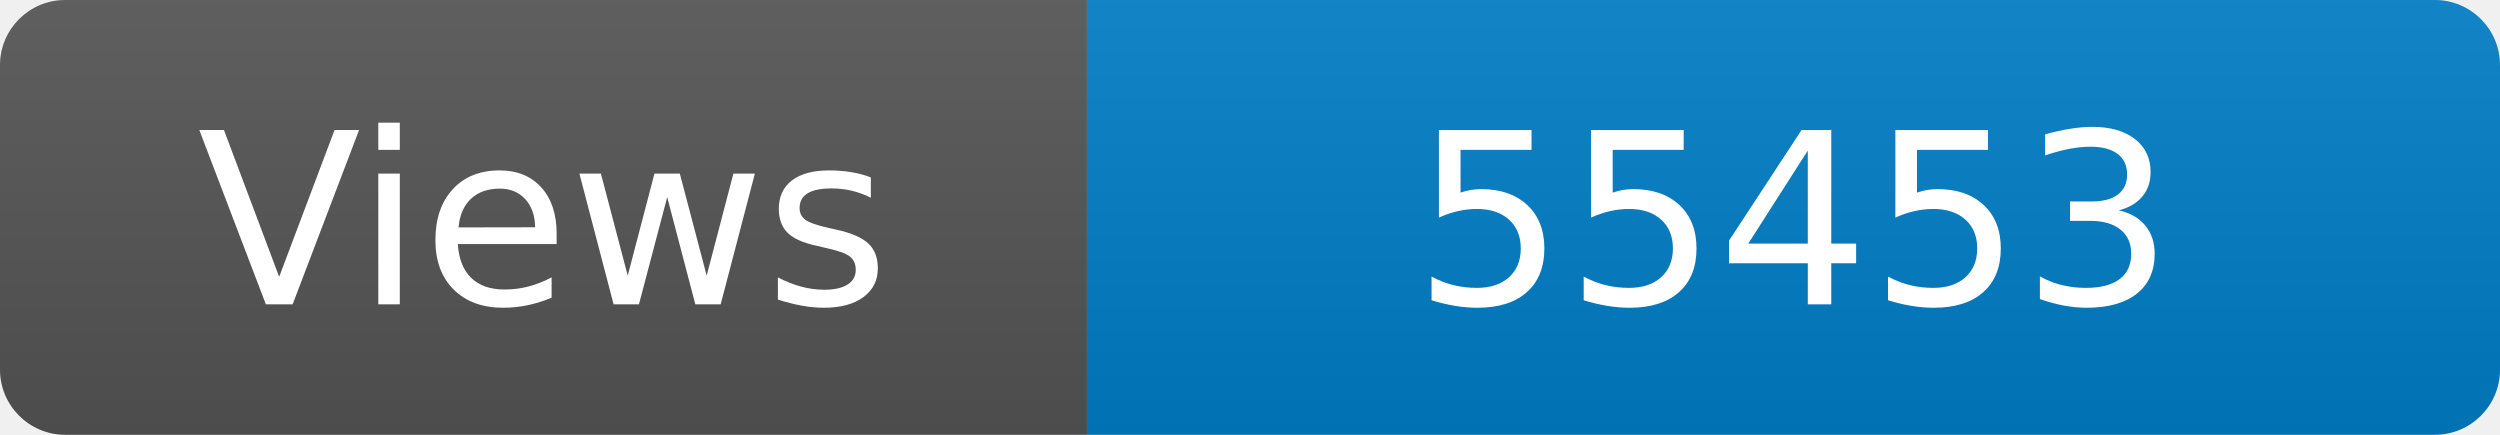
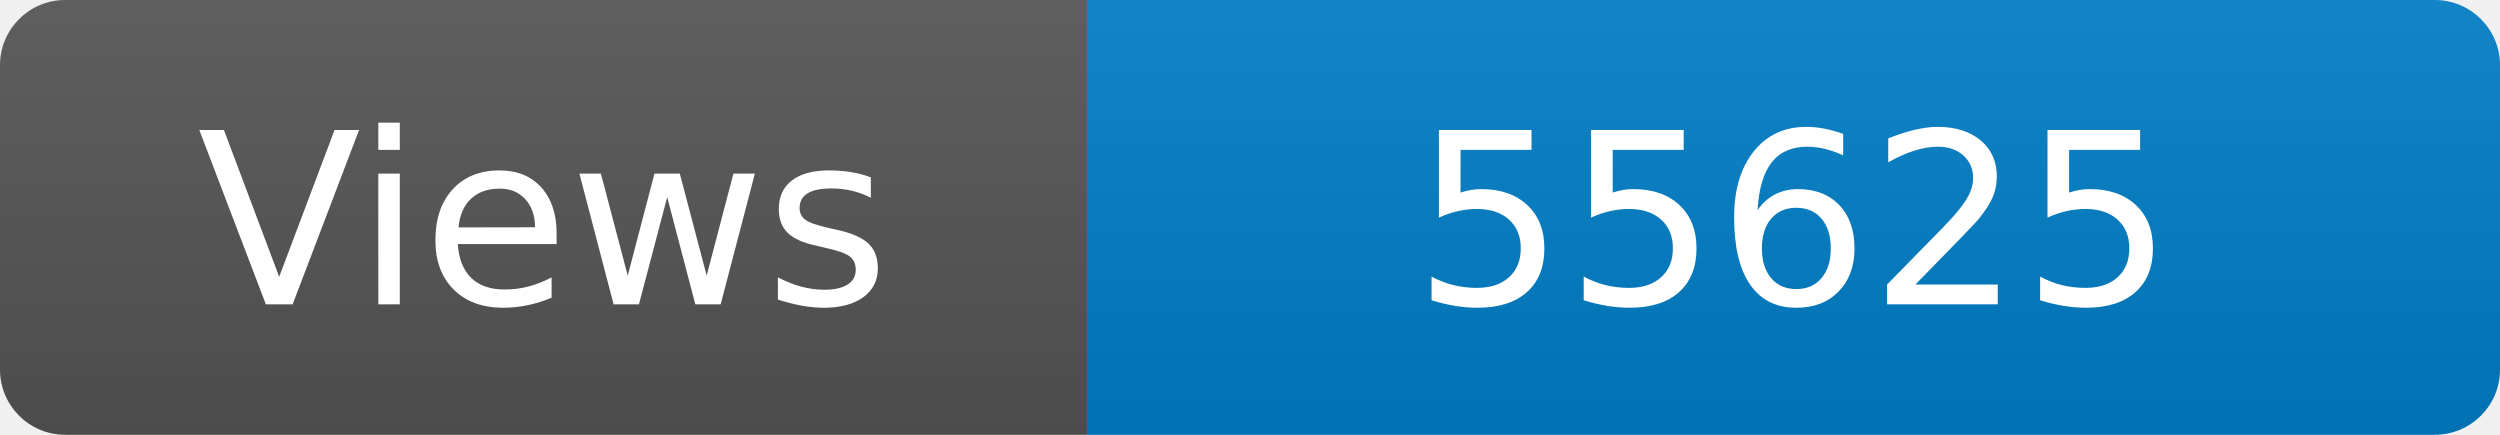
<svg xmlns="http://www.w3.org/2000/svg" width="115" height="20" role="img" aria-label="Maintained?: yes">
  <linearGradient id="s" x2="0" y2="100%">
    <stop offset="0" stop-color="#bbb" stop-opacity=".1" />
    <stop offset="1" stop-opacity=".1" />
  </linearGradient>
  <clipPath id="r">
    <rect width="115" height="20" rx="3" fill="#fff" />
  </clipPath>
  <g clip-path="url(#r)">
    <rect width="50" height="20" fill="#555" />
    <rect x="50" width="160" height="20" fill="#007ec6" />
    <rect width="115" height="20" fill="url(#s)" />
  </g>
  <g fill="#fff" text-anchor="middle" font-family="Verdana,Geneva,DejaVu Sans,sans-serif" font-size="110">
    <text x="250" y="140" transform="scale(.1)" fill="#fff">Views</text>
-     <text x="825" y="140" transform="scale(.1)" fill="#fff">55453</text>
+     <text x="825" y="140" transform="scale(.1)" fill="#fff">55625</text>
  </g>
</svg>
